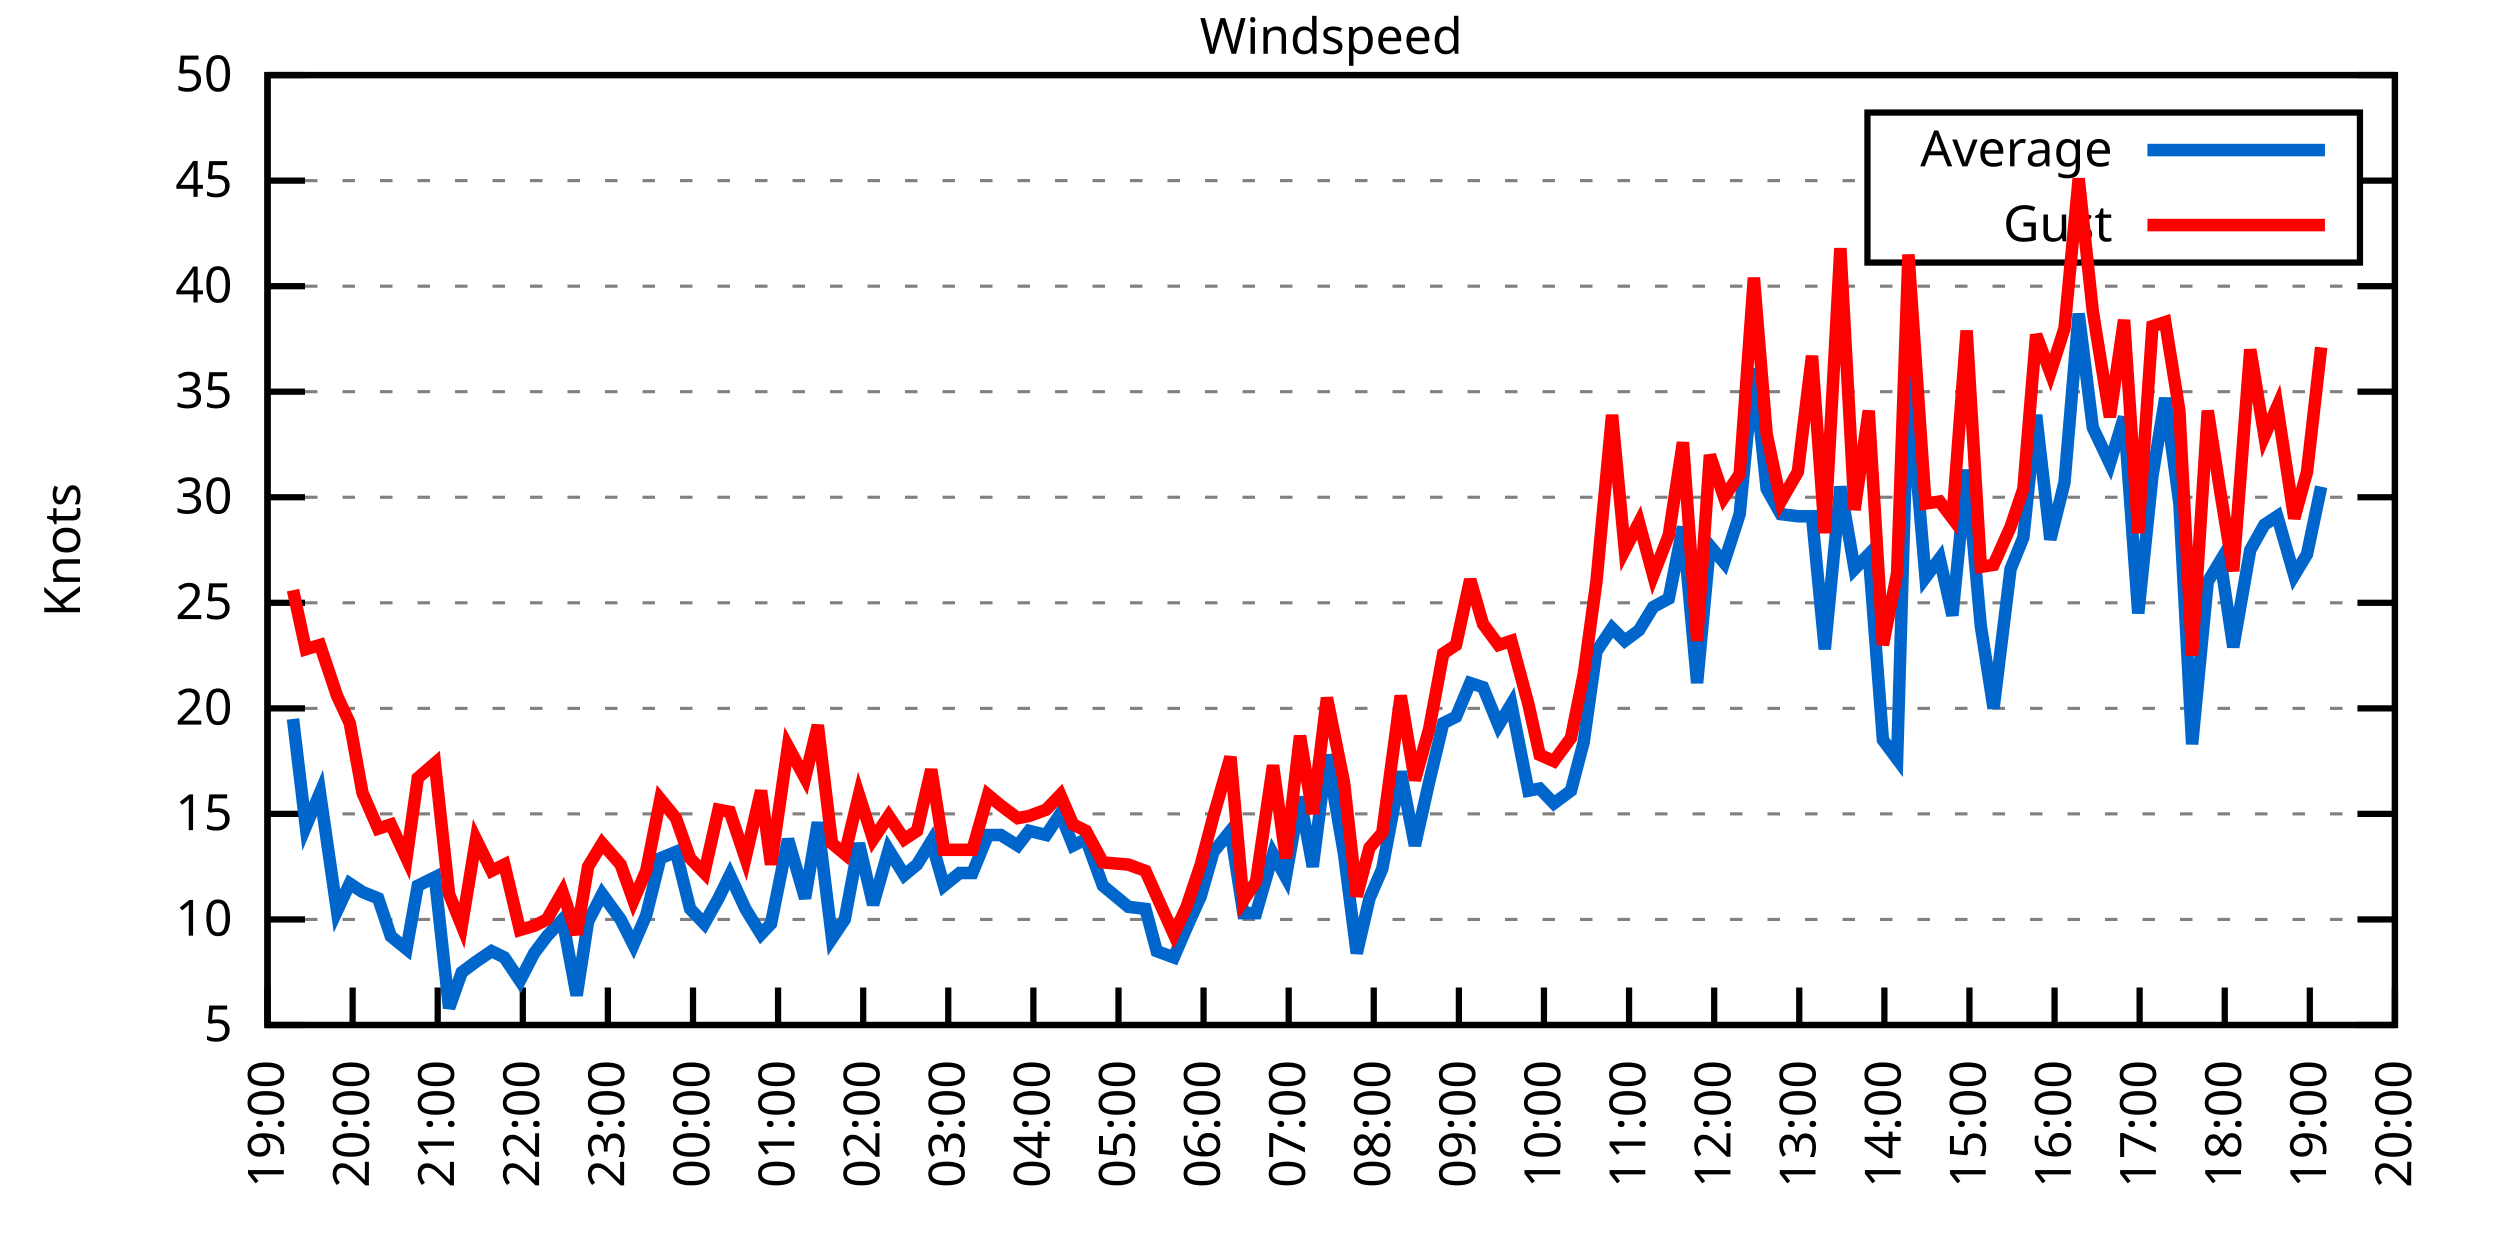
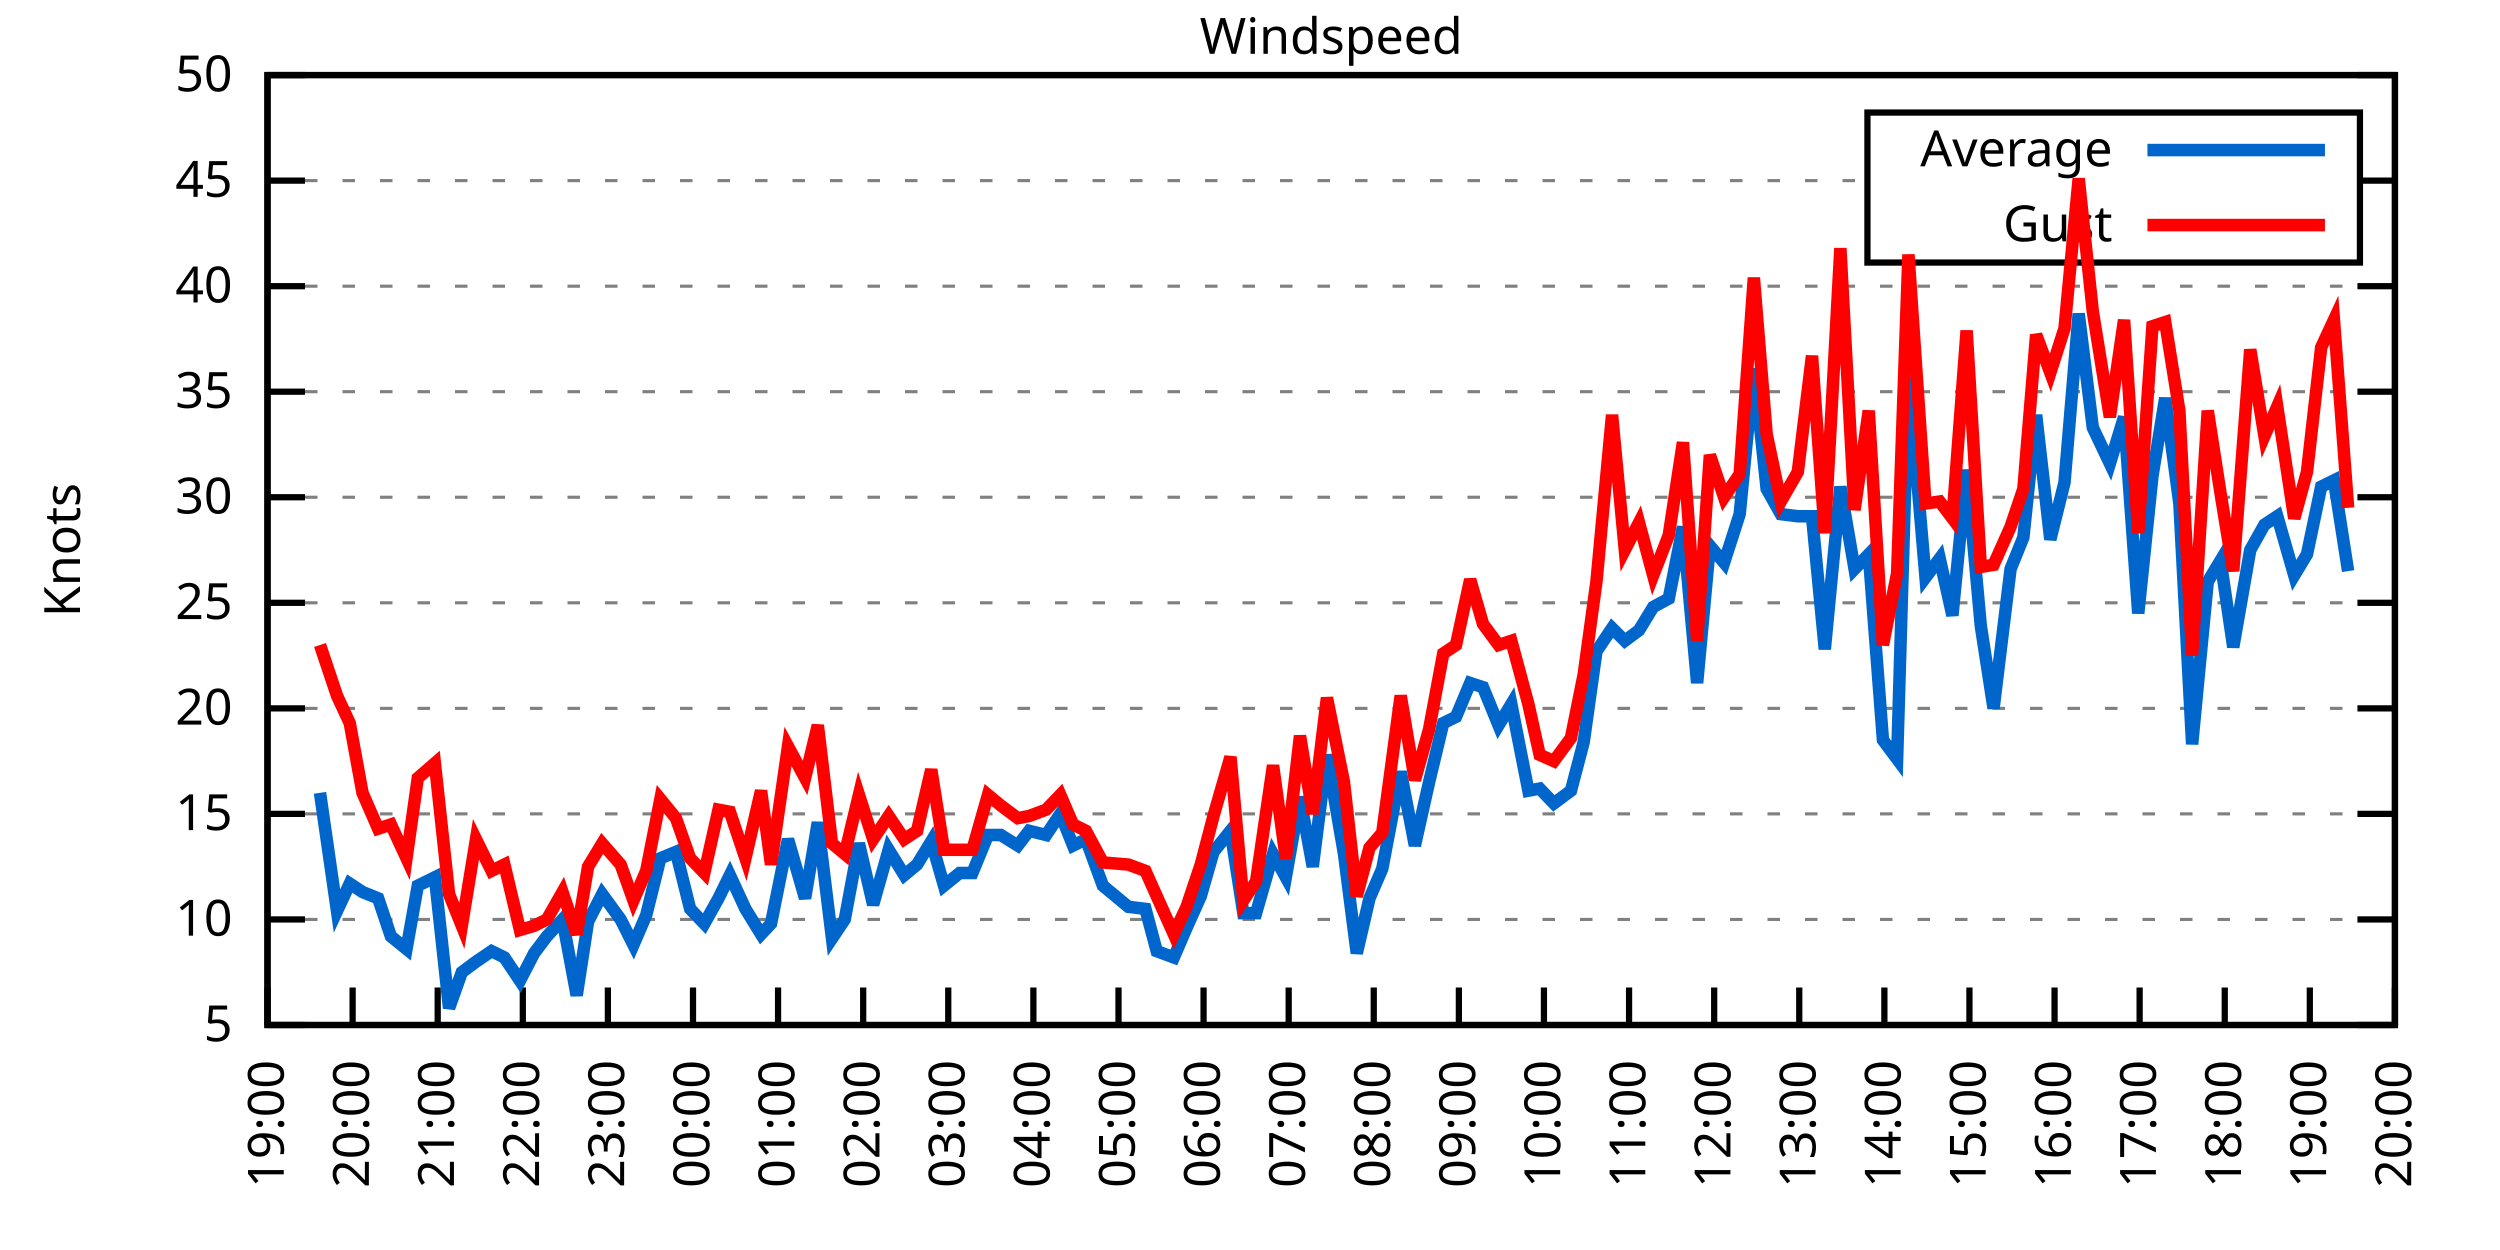
<svg xmlns="http://www.w3.org/2000/svg" xmlns:xlink="http://www.w3.org/1999/xlink" width="400" height="200" viewBox="0 0 400 200">
  <g id="gnuplot_canvas">
    <rect x="0" y="0" width="400" height="200" fill="none" />
    <defs>
      <circle id="gpDot" r="0.5" stroke-width="0.5" stroke="currentColor" />
      <path id="gpPt0" stroke-width="0.333" stroke="currentColor" d="M-1,0 h2 M0,-1 v2" />
      <path id="gpPt1" stroke-width="0.333" stroke="currentColor" d="M-1,-1 L1,1 M1,-1 L-1,1" />
      <path id="gpPt2" stroke-width="0.333" stroke="currentColor" d="M-1,0 L1,0 M0,-1 L0,1 M-1,-1 L1,1 M-1,1 L1,-1" />
      <rect id="gpPt3" stroke-width="0.333" stroke="currentColor" x="-1" y="-1" width="2" height="2" />
      <rect id="gpPt4" stroke-width="0.333" stroke="currentColor" fill="currentColor" x="-1" y="-1" width="2" height="2" />
      <circle id="gpPt5" stroke-width="0.333" stroke="currentColor" cx="0" cy="0" r="1" />
      <use xlink:href="#gpPt5" id="gpPt6" fill="currentColor" stroke="none" />
      <path id="gpPt7" stroke-width="0.333" stroke="currentColor" d="M0,-1.33 L-1.33,0.67 L1.33,0.67 z" />
      <use xlink:href="#gpPt7" id="gpPt8" fill="currentColor" stroke="none" />
      <use xlink:href="#gpPt7" id="gpPt9" stroke="currentColor" transform="rotate(180)" />
      <use xlink:href="#gpPt9" id="gpPt10" fill="currentColor" stroke="none" />
      <use xlink:href="#gpPt3" id="gpPt11" stroke="currentColor" transform="rotate(45)" />
      <use xlink:href="#gpPt11" id="gpPt12" fill="currentColor" stroke="none" />
      <path id="gpPt13" stroke-width="0.333" stroke="currentColor" d="M0,1.330 L1.265,0.411 L0.782,-1.067 L-0.782,-1.076 L-1.265,0.411 z" />
      <use xlink:href="#gpPt13" id="gpPt14" fill="currentColor" stroke="none" />
      <filter id="textbox" filterUnits="objectBoundingBox" x="0" y="0" height="1" width="1">
        <feFlood flood-color="white" flood-opacity="1" result="bgnd" />
        <feComposite in="SourceGraphic" in2="bgnd" operator="atop" />
      </filter>
      <filter id="greybox" filterUnits="objectBoundingBox" x="0" y="0" height="1" width="1">
        <feFlood flood-color="lightgrey" flood-opacity="1" result="grey" />
        <feComposite in="SourceGraphic" in2="grey" operator="atop" />
      </filter>
    </defs>
    <g fill="none" color="white" stroke="currentColor" stroke-width="1.00" stroke-linecap="butt" stroke-linejoin="miter">
</g>
    <g fill="none" color="black" stroke="currentColor" stroke-width="1.00" stroke-linecap="butt" stroke-linejoin="miter">
      <g stroke="none" shape-rendering="crispEdges">
        <polygon fill="rgb(255, 255, 255)" points="42.80,164.00 383.18,164.00 383.18,12.02 42.80,12.02 " />
      </g>
    </g>
    <g fill="none" color="black" stroke="currentColor" stroke-width="1.00" stroke-linecap="butt" stroke-linejoin="miter">
</g>
    <g fill="none" color="black" stroke="black" stroke-width="0.50" stroke-linecap="butt" stroke-linejoin="miter">
</g>
    <g fill="none" color="gray" stroke="currentColor" stroke-width="0.50" stroke-linecap="butt" stroke-linejoin="miter">
      <path stroke="gray" stroke-dasharray="2,4" class="gridline" d="M42.80,164.00 L383.19,164.00  " />
    </g>
    <g fill="none" color="gray" stroke="gray" stroke-width="1.00" stroke-linecap="butt" stroke-linejoin="miter">
</g>
    <g fill="none" color="black" stroke="currentColor" stroke-width="1.00" stroke-linecap="butt" stroke-linejoin="miter">
      <path stroke="black" d="M42.80,164.00 L48.80,164.00 M383.19,164.00 L377.19,164.00  " />
      <g transform="translate(37.20,166.60)" stroke="none" fill="black" font-family="Sans" font-size="8.00" text-anchor="end">
        <text>
          <tspan font-family="Sans"> 5</tspan>
        </text>
      </g>
    </g>
    <g fill="none" color="black" stroke="currentColor" stroke-width="1.00" stroke-linecap="butt" stroke-linejoin="miter">
</g>
    <g fill="none" color="black" stroke="black" stroke-width="0.50" stroke-linecap="butt" stroke-linejoin="miter">
</g>
    <g fill="none" color="gray" stroke="currentColor" stroke-width="0.50" stroke-linecap="butt" stroke-linejoin="miter">
      <path stroke="gray" stroke-dasharray="2,4" class="gridline" d="M42.80,147.11 L383.19,147.11  " />
    </g>
    <g fill="none" color="gray" stroke="gray" stroke-width="1.00" stroke-linecap="butt" stroke-linejoin="miter">
</g>
    <g fill="none" color="black" stroke="currentColor" stroke-width="1.00" stroke-linecap="butt" stroke-linejoin="miter">
      <path stroke="black" d="M42.80,147.11 L48.80,147.11 M383.19,147.11 L377.19,147.11  " />
      <g transform="translate(37.20,149.71)" stroke="none" fill="black" font-family="Sans" font-size="8.00" text-anchor="end">
        <text>
          <tspan font-family="Sans"> 10</tspan>
        </text>
      </g>
    </g>
    <g fill="none" color="black" stroke="currentColor" stroke-width="1.00" stroke-linecap="butt" stroke-linejoin="miter">
</g>
    <g fill="none" color="black" stroke="black" stroke-width="0.50" stroke-linecap="butt" stroke-linejoin="miter">
</g>
    <g fill="none" color="gray" stroke="currentColor" stroke-width="0.50" stroke-linecap="butt" stroke-linejoin="miter">
      <path stroke="gray" stroke-dasharray="2,4" class="gridline" d="M42.80,130.22 L383.19,130.22  " />
    </g>
    <g fill="none" color="gray" stroke="gray" stroke-width="1.00" stroke-linecap="butt" stroke-linejoin="miter">
</g>
    <g fill="none" color="black" stroke="currentColor" stroke-width="1.00" stroke-linecap="butt" stroke-linejoin="miter">
      <path stroke="black" d="M42.80,130.22 L48.80,130.22 M383.19,130.22 L377.19,130.22  " />
      <g transform="translate(37.20,132.82)" stroke="none" fill="black" font-family="Sans" font-size="8.00" text-anchor="end">
        <text>
          <tspan font-family="Sans"> 15</tspan>
        </text>
      </g>
    </g>
    <g fill="none" color="black" stroke="currentColor" stroke-width="1.00" stroke-linecap="butt" stroke-linejoin="miter">
</g>
    <g fill="none" color="black" stroke="black" stroke-width="0.50" stroke-linecap="butt" stroke-linejoin="miter">
</g>
    <g fill="none" color="gray" stroke="currentColor" stroke-width="0.50" stroke-linecap="butt" stroke-linejoin="miter">
      <path stroke="gray" stroke-dasharray="2,4" class="gridline" d="M42.80,113.34 L383.19,113.34  " />
    </g>
    <g fill="none" color="gray" stroke="gray" stroke-width="1.00" stroke-linecap="butt" stroke-linejoin="miter">
</g>
    <g fill="none" color="black" stroke="currentColor" stroke-width="1.00" stroke-linecap="butt" stroke-linejoin="miter">
      <path stroke="black" d="M42.80,113.34 L48.80,113.34 M383.19,113.34 L377.19,113.34  " />
      <g transform="translate(37.20,115.94)" stroke="none" fill="black" font-family="Sans" font-size="8.00" text-anchor="end">
        <text>
          <tspan font-family="Sans"> 20</tspan>
        </text>
      </g>
    </g>
    <g fill="none" color="black" stroke="currentColor" stroke-width="1.00" stroke-linecap="butt" stroke-linejoin="miter">
</g>
    <g fill="none" color="black" stroke="black" stroke-width="0.50" stroke-linecap="butt" stroke-linejoin="miter">
</g>
    <g fill="none" color="gray" stroke="currentColor" stroke-width="0.50" stroke-linecap="butt" stroke-linejoin="miter">
      <path stroke="gray" stroke-dasharray="2,4" class="gridline" d="M42.80,96.45 L383.19,96.45  " />
    </g>
    <g fill="none" color="gray" stroke="gray" stroke-width="1.00" stroke-linecap="butt" stroke-linejoin="miter">
</g>
    <g fill="none" color="black" stroke="currentColor" stroke-width="1.00" stroke-linecap="butt" stroke-linejoin="miter">
      <path stroke="black" d="M42.80,96.45 L48.80,96.45 M383.19,96.45 L377.19,96.45  " />
      <g transform="translate(37.20,99.05)" stroke="none" fill="black" font-family="Sans" font-size="8.00" text-anchor="end">
        <text>
          <tspan font-family="Sans"> 25</tspan>
        </text>
      </g>
    </g>
    <g fill="none" color="black" stroke="currentColor" stroke-width="1.00" stroke-linecap="butt" stroke-linejoin="miter">
</g>
    <g fill="none" color="black" stroke="black" stroke-width="0.50" stroke-linecap="butt" stroke-linejoin="miter">
</g>
    <g fill="none" color="gray" stroke="currentColor" stroke-width="0.50" stroke-linecap="butt" stroke-linejoin="miter">
      <path stroke="gray" stroke-dasharray="2,4" class="gridline" d="M42.80,79.56 L383.19,79.56  " />
    </g>
    <g fill="none" color="gray" stroke="gray" stroke-width="1.00" stroke-linecap="butt" stroke-linejoin="miter">
</g>
    <g fill="none" color="black" stroke="currentColor" stroke-width="1.00" stroke-linecap="butt" stroke-linejoin="miter">
      <path stroke="black" d="M42.80,79.56 L48.80,79.56 M383.19,79.56 L377.19,79.56  " />
      <g transform="translate(37.20,82.16)" stroke="none" fill="black" font-family="Sans" font-size="8.00" text-anchor="end">
        <text>
          <tspan font-family="Sans"> 30</tspan>
        </text>
      </g>
    </g>
    <g fill="none" color="black" stroke="currentColor" stroke-width="1.00" stroke-linecap="butt" stroke-linejoin="miter">
</g>
    <g fill="none" color="black" stroke="black" stroke-width="0.50" stroke-linecap="butt" stroke-linejoin="miter">
</g>
    <g fill="none" color="gray" stroke="currentColor" stroke-width="0.50" stroke-linecap="butt" stroke-linejoin="miter">
      <path stroke="gray" stroke-dasharray="2,4" class="gridline" d="M42.80,62.67 L383.19,62.67  " />
    </g>
    <g fill="none" color="gray" stroke="gray" stroke-width="1.00" stroke-linecap="butt" stroke-linejoin="miter">
</g>
    <g fill="none" color="black" stroke="currentColor" stroke-width="1.00" stroke-linecap="butt" stroke-linejoin="miter">
      <path stroke="black" d="M42.80,62.67 L48.80,62.67 M383.19,62.67 L377.19,62.67  " />
      <g transform="translate(37.20,65.27)" stroke="none" fill="black" font-family="Sans" font-size="8.00" text-anchor="end">
        <text>
          <tspan font-family="Sans"> 35</tspan>
        </text>
      </g>
    </g>
    <g fill="none" color="black" stroke="currentColor" stroke-width="1.00" stroke-linecap="butt" stroke-linejoin="miter">
</g>
    <g fill="none" color="black" stroke="black" stroke-width="0.50" stroke-linecap="butt" stroke-linejoin="miter">
</g>
    <g fill="none" color="gray" stroke="currentColor" stroke-width="0.50" stroke-linecap="butt" stroke-linejoin="miter">
      <path stroke="gray" stroke-dasharray="2,4" class="gridline" d="M42.80,45.79 L383.19,45.79  " />
    </g>
    <g fill="none" color="gray" stroke="gray" stroke-width="1.00" stroke-linecap="butt" stroke-linejoin="miter">
</g>
    <g fill="none" color="black" stroke="currentColor" stroke-width="1.00" stroke-linecap="butt" stroke-linejoin="miter">
      <path stroke="black" d="M42.80,45.79 L48.80,45.79 M383.19,45.79 L377.19,45.79  " />
      <g transform="translate(37.20,48.39)" stroke="none" fill="black" font-family="Sans" font-size="8.00" text-anchor="end">
        <text>
          <tspan font-family="Sans"> 40</tspan>
        </text>
      </g>
    </g>
    <g fill="none" color="black" stroke="currentColor" stroke-width="1.00" stroke-linecap="butt" stroke-linejoin="miter">
</g>
    <g fill="none" color="black" stroke="black" stroke-width="0.50" stroke-linecap="butt" stroke-linejoin="miter">
</g>
    <g fill="none" color="gray" stroke="currentColor" stroke-width="0.50" stroke-linecap="butt" stroke-linejoin="miter">
      <path stroke="gray" stroke-dasharray="2,4" class="gridline" d="M42.80,28.90 L298.79,28.90 M377.59,28.90 L383.19,28.90  " />
    </g>
    <g fill="none" color="gray" stroke="gray" stroke-width="1.00" stroke-linecap="butt" stroke-linejoin="miter">
</g>
    <g fill="none" color="black" stroke="currentColor" stroke-width="1.00" stroke-linecap="butt" stroke-linejoin="miter">
      <path stroke="black" d="M42.80,28.90 L48.80,28.90 M383.19,28.90 L377.19,28.90  " />
      <g transform="translate(37.20,31.50)" stroke="none" fill="black" font-family="Sans" font-size="8.00" text-anchor="end">
        <text>
          <tspan font-family="Sans"> 45</tspan>
        </text>
      </g>
    </g>
    <g fill="none" color="black" stroke="currentColor" stroke-width="1.00" stroke-linecap="butt" stroke-linejoin="miter">
</g>
    <g fill="none" color="black" stroke="black" stroke-width="0.50" stroke-linecap="butt" stroke-linejoin="miter">
</g>
    <g fill="none" color="gray" stroke="currentColor" stroke-width="0.50" stroke-linecap="butt" stroke-linejoin="miter">
      <path stroke="gray" stroke-dasharray="2,4" class="gridline" d="M42.80,12.01 L383.19,12.01  " />
    </g>
    <g fill="none" color="gray" stroke="gray" stroke-width="1.00" stroke-linecap="butt" stroke-linejoin="miter">
</g>
    <g fill="none" color="black" stroke="currentColor" stroke-width="1.00" stroke-linecap="butt" stroke-linejoin="miter">
      <path stroke="black" d="M42.80,12.01 L48.80,12.01 M383.19,12.01 L377.19,12.01  " />
      <g transform="translate(37.20,14.61)" stroke="none" fill="black" font-family="Sans" font-size="8.00" text-anchor="end">
        <text>
          <tspan font-family="Sans"> 50</tspan>
        </text>
      </g>
    </g>
    <g fill="none" color="black" stroke="currentColor" stroke-width="1.00" stroke-linecap="butt" stroke-linejoin="miter">
      <path stroke="black" d="M42.80,164.00 L42.80,158.00  " />
      <g transform="translate(45.40,169.60) rotate(270.00)" stroke="none" fill="black" font-family="Sans" font-size="8.00" text-anchor="end">
        <text>
          <tspan font-family="Sans">19:00</tspan>
        </text>
      </g>
    </g>
    <g fill="none" color="black" stroke="currentColor" stroke-width="1.00" stroke-linecap="butt" stroke-linejoin="miter">
      <path stroke="black" d="M56.42,164.00 L56.42,158.00  " />
      <g transform="translate(59.02,169.60) rotate(270.00)" stroke="none" fill="black" font-family="Sans" font-size="8.00" text-anchor="end">
        <text>
          <tspan font-family="Sans">20:00</tspan>
        </text>
      </g>
    </g>
    <g fill="none" color="black" stroke="currentColor" stroke-width="1.00" stroke-linecap="butt" stroke-linejoin="miter">
      <path stroke="black" d="M70.03,164.00 L70.03,158.00  " />
      <g transform="translate(72.63,169.60) rotate(270.00)" stroke="none" fill="black" font-family="Sans" font-size="8.00" text-anchor="end">
        <text>
          <tspan font-family="Sans">21:00</tspan>
        </text>
      </g>
    </g>
    <g fill="none" color="black" stroke="currentColor" stroke-width="1.00" stroke-linecap="butt" stroke-linejoin="miter">
      <path stroke="black" d="M83.65,164.00 L83.65,158.00  " />
      <g transform="translate(86.25,169.60) rotate(270.00)" stroke="none" fill="black" font-family="Sans" font-size="8.00" text-anchor="end">
        <text>
          <tspan font-family="Sans">22:00</tspan>
        </text>
      </g>
    </g>
    <g fill="none" color="black" stroke="currentColor" stroke-width="1.00" stroke-linecap="butt" stroke-linejoin="miter">
      <path stroke="black" d="M97.26,164.00 L97.26,158.00  " />
      <g transform="translate(99.86,169.60) rotate(270.00)" stroke="none" fill="black" font-family="Sans" font-size="8.00" text-anchor="end">
        <text>
          <tspan font-family="Sans">23:00</tspan>
        </text>
      </g>
    </g>
    <g fill="none" color="black" stroke="currentColor" stroke-width="1.00" stroke-linecap="butt" stroke-linejoin="miter">
      <path stroke="black" d="M110.88,164.00 L110.88,158.00  " />
      <g transform="translate(113.48,169.60) rotate(270.00)" stroke="none" fill="black" font-family="Sans" font-size="8.00" text-anchor="end">
        <text>
          <tspan font-family="Sans">00:00</tspan>
        </text>
      </g>
    </g>
    <g fill="none" color="black" stroke="currentColor" stroke-width="1.00" stroke-linecap="butt" stroke-linejoin="miter">
      <path stroke="black" d="M124.49,164.00 L124.49,158.00  " />
      <g transform="translate(127.09,169.60) rotate(270.00)" stroke="none" fill="black" font-family="Sans" font-size="8.00" text-anchor="end">
        <text>
          <tspan font-family="Sans">01:00</tspan>
        </text>
      </g>
    </g>
    <g fill="none" color="black" stroke="currentColor" stroke-width="1.00" stroke-linecap="butt" stroke-linejoin="miter">
      <path stroke="black" d="M138.11,164.00 L138.11,158.00  " />
      <g transform="translate(140.71,169.60) rotate(270.00)" stroke="none" fill="black" font-family="Sans" font-size="8.00" text-anchor="end">
        <text>
          <tspan font-family="Sans">02:00</tspan>
        </text>
      </g>
    </g>
    <g fill="none" color="black" stroke="currentColor" stroke-width="1.00" stroke-linecap="butt" stroke-linejoin="miter">
      <path stroke="black" d="M151.72,164.00 L151.72,158.00  " />
      <g transform="translate(154.32,169.60) rotate(270.00)" stroke="none" fill="black" font-family="Sans" font-size="8.00" text-anchor="end">
        <text>
          <tspan font-family="Sans">03:00</tspan>
        </text>
      </g>
    </g>
    <g fill="none" color="black" stroke="currentColor" stroke-width="1.00" stroke-linecap="butt" stroke-linejoin="miter">
      <path stroke="black" d="M165.34,164.00 L165.34,158.00  " />
      <g transform="translate(167.94,169.60) rotate(270.00)" stroke="none" fill="black" font-family="Sans" font-size="8.00" text-anchor="end">
        <text>
          <tspan font-family="Sans">04:00</tspan>
        </text>
      </g>
    </g>
    <g fill="none" color="black" stroke="currentColor" stroke-width="1.00" stroke-linecap="butt" stroke-linejoin="miter">
      <path stroke="black" d="M178.96,164.00 L178.96,158.00  " />
      <g transform="translate(181.56,169.60) rotate(270.00)" stroke="none" fill="black" font-family="Sans" font-size="8.00" text-anchor="end">
        <text>
          <tspan font-family="Sans">05:00</tspan>
        </text>
      </g>
    </g>
    <g fill="none" color="black" stroke="currentColor" stroke-width="1.00" stroke-linecap="butt" stroke-linejoin="miter">
      <path stroke="black" d="M192.57,164.00 L192.57,158.00  " />
      <g transform="translate(195.17,169.60) rotate(270.00)" stroke="none" fill="black" font-family="Sans" font-size="8.00" text-anchor="end">
        <text>
          <tspan font-family="Sans">06:00</tspan>
        </text>
      </g>
    </g>
    <g fill="none" color="black" stroke="currentColor" stroke-width="1.00" stroke-linecap="butt" stroke-linejoin="miter">
      <path stroke="black" d="M206.19,164.00 L206.19,158.00  " />
      <g transform="translate(208.79,169.60) rotate(270.00)" stroke="none" fill="black" font-family="Sans" font-size="8.00" text-anchor="end">
        <text>
          <tspan font-family="Sans">07:00</tspan>
        </text>
      </g>
    </g>
    <g fill="none" color="black" stroke="currentColor" stroke-width="1.00" stroke-linecap="butt" stroke-linejoin="miter">
      <path stroke="black" d="M219.80,164.00 L219.80,158.00  " />
      <g transform="translate(222.40,169.60) rotate(270.00)" stroke="none" fill="black" font-family="Sans" font-size="8.00" text-anchor="end">
        <text>
          <tspan font-family="Sans">08:00</tspan>
        </text>
      </g>
    </g>
    <g fill="none" color="black" stroke="currentColor" stroke-width="1.00" stroke-linecap="butt" stroke-linejoin="miter">
      <path stroke="black" d="M233.42,164.00 L233.42,158.00  " />
      <g transform="translate(236.02,169.60) rotate(270.00)" stroke="none" fill="black" font-family="Sans" font-size="8.00" text-anchor="end">
        <text>
          <tspan font-family="Sans">09:00</tspan>
        </text>
      </g>
    </g>
    <g fill="none" color="black" stroke="currentColor" stroke-width="1.00" stroke-linecap="butt" stroke-linejoin="miter">
      <path stroke="black" d="M247.03,164.00 L247.03,158.00  " />
      <g transform="translate(249.63,169.60) rotate(270.00)" stroke="none" fill="black" font-family="Sans" font-size="8.00" text-anchor="end">
        <text>
          <tspan font-family="Sans">10:00</tspan>
        </text>
      </g>
    </g>
    <g fill="none" color="black" stroke="currentColor" stroke-width="1.00" stroke-linecap="butt" stroke-linejoin="miter">
      <path stroke="black" d="M260.65,164.00 L260.65,158.00  " />
      <g transform="translate(263.25,169.60) rotate(270.00)" stroke="none" fill="black" font-family="Sans" font-size="8.00" text-anchor="end">
        <text>
          <tspan font-family="Sans">11:00</tspan>
        </text>
      </g>
    </g>
    <g fill="none" color="black" stroke="currentColor" stroke-width="1.00" stroke-linecap="butt" stroke-linejoin="miter">
      <path stroke="black" d="M274.27,164.00 L274.27,158.00  " />
      <g transform="translate(276.87,169.60) rotate(270.00)" stroke="none" fill="black" font-family="Sans" font-size="8.00" text-anchor="end">
        <text>
          <tspan font-family="Sans">12:00</tspan>
        </text>
      </g>
    </g>
    <g fill="none" color="black" stroke="currentColor" stroke-width="1.00" stroke-linecap="butt" stroke-linejoin="miter">
      <path stroke="black" d="M287.88,164.00 L287.88,158.00  " />
      <g transform="translate(290.48,169.60) rotate(270.00)" stroke="none" fill="black" font-family="Sans" font-size="8.00" text-anchor="end">
        <text>
          <tspan font-family="Sans">13:00</tspan>
        </text>
      </g>
    </g>
    <g fill="none" color="black" stroke="currentColor" stroke-width="1.00" stroke-linecap="butt" stroke-linejoin="miter">
      <path stroke="black" d="M301.50,164.00 L301.50,158.00  " />
      <g transform="translate(304.10,169.60) rotate(270.00)" stroke="none" fill="black" font-family="Sans" font-size="8.00" text-anchor="end">
        <text>
          <tspan font-family="Sans">14:00</tspan>
        </text>
      </g>
    </g>
    <g fill="none" color="black" stroke="currentColor" stroke-width="1.00" stroke-linecap="butt" stroke-linejoin="miter">
      <path stroke="black" d="M315.11,164.00 L315.11,158.00  " />
      <g transform="translate(317.71,169.60) rotate(270.00)" stroke="none" fill="black" font-family="Sans" font-size="8.00" text-anchor="end">
        <text>
          <tspan font-family="Sans">15:00</tspan>
        </text>
      </g>
    </g>
    <g fill="none" color="black" stroke="currentColor" stroke-width="1.00" stroke-linecap="butt" stroke-linejoin="miter">
      <path stroke="black" d="M328.73,164.00 L328.73,158.00  " />
      <g transform="translate(331.33,169.60) rotate(270.00)" stroke="none" fill="black" font-family="Sans" font-size="8.00" text-anchor="end">
        <text>
          <tspan font-family="Sans">16:00</tspan>
        </text>
      </g>
    </g>
    <g fill="none" color="black" stroke="currentColor" stroke-width="1.00" stroke-linecap="butt" stroke-linejoin="miter">
      <path stroke="black" d="M342.34,164.00 L342.34,158.00  " />
      <g transform="translate(344.94,169.60) rotate(270.00)" stroke="none" fill="black" font-family="Sans" font-size="8.00" text-anchor="end">
        <text>
          <tspan font-family="Sans">17:00</tspan>
        </text>
      </g>
    </g>
    <g fill="none" color="black" stroke="currentColor" stroke-width="1.00" stroke-linecap="butt" stroke-linejoin="miter">
      <path stroke="black" d="M355.96,164.00 L355.96,158.00  " />
      <g transform="translate(358.56,169.60) rotate(270.00)" stroke="none" fill="black" font-family="Sans" font-size="8.00" text-anchor="end">
        <text>
          <tspan font-family="Sans">18:00</tspan>
        </text>
      </g>
    </g>
    <g fill="none" color="black" stroke="currentColor" stroke-width="1.00" stroke-linecap="butt" stroke-linejoin="miter">
      <path stroke="black" d="M369.57,164.00 L369.57,158.00  " />
      <g transform="translate(372.17,169.60) rotate(270.00)" stroke="none" fill="black" font-family="Sans" font-size="8.00" text-anchor="end">
        <text>
          <tspan font-family="Sans">19:00</tspan>
        </text>
      </g>
    </g>
    <g fill="none" color="black" stroke="currentColor" stroke-width="1.00" stroke-linecap="butt" stroke-linejoin="miter">
      <path stroke="black" d="M383.19,164.00 L383.19,158.00  " />
      <g transform="translate(385.79,169.60) rotate(270.00)" stroke="none" fill="black" font-family="Sans" font-size="8.00" text-anchor="end">
        <text>
          <tspan font-family="Sans">20:00</tspan>
        </text>
      </g>
    </g>
    <g fill="none" color="black" stroke="currentColor" stroke-width="1.00" stroke-linecap="butt" stroke-linejoin="miter">
</g>
    <g fill="none" color="black" stroke="currentColor" stroke-width="1.00" stroke-linecap="butt" stroke-linejoin="miter">
      <path stroke="black" d="M42.80,12.01 L42.80,164.00 L383.19,164.00 L383.19,12.01 L42.80,12.01 Z  " />
    </g>
    <g fill="none" color="black" stroke="currentColor" stroke-width="1.00" stroke-linecap="butt" stroke-linejoin="miter">
</g>
    <g fill="none" color="black" stroke="currentColor" stroke-width="1.00" stroke-linecap="butt" stroke-linejoin="miter">
      <path stroke="black" d="M298.79,42.01 L298.79,18.01 L377.59,18.01 L377.59,42.01 L298.79,42.01 Z  " />
    </g>
    <g id="Windspeed_plot_1">
      <g fill="none" color="white" stroke="black" stroke-width="2.00" stroke-linecap="butt" stroke-linejoin="miter">
</g>
      <g fill="none" color="black" stroke="currentColor" stroke-width="2.00" stroke-linecap="butt" stroke-linejoin="miter">
        <g transform="translate(337.99,26.61)" stroke="none" fill="black" font-family="Sans" font-size="8.00" text-anchor="end">
          <text>
            <tspan font-family="Sans">Average</tspan>
          </text>
        </g>
      </g>
      <g fill="none" color="black" stroke="currentColor" stroke-width="2.00" stroke-linecap="butt" stroke-linejoin="miter">
-         <path stroke="rgb(  0, 102, 204)" d="M343.59,24.01 L371.99,24.01 M46.88,115.03 L48.93,132.25 L51.20,126.85 L53.92,145.76 L55.96,141.37 L58.00,142.72   L60.50,143.73 L62.54,149.81 L65.04,151.84 L66.85,141.71 L69.58,140.36 L71.85,161.30 L73.89,155.56 L76.16,153.87   L78.65,152.18 L80.70,153.19 L83.19,156.91 L85.46,152.52 L87.50,149.81 L90.00,147.11 L92.27,159.27 L94.09,147.45   L96.35,143.06 L99.30,147.11 L101.35,151.17 L103.39,146.44 L105.66,137.32 L108.15,136.30 L110.42,145.42 L112.69,147.79   L114.96,143.73 L116.78,140.02 L119.27,145.42 L121.77,149.48 L123.36,147.79 L126.08,134.28 L128.81,143.73 L130.85,131.58   L133.12,150.15 L135.16,147.11 L137.43,134.95 L139.70,144.75 L142.19,135.97 L144.69,140.02 L146.73,138.33 L149.00,134.62   L151.04,141.71 L153.54,139.68 L155.58,139.68 L158.08,133.60 L160.12,133.60 L162.84,135.29 L164.66,132.93 L167.38,133.60   L169.65,130.22 L171.69,135.29 L173.74,134.28 L176.46,141.71 L180.54,145.09 L183.27,145.42 L185.08,152.18 L187.81,153.19   L189.85,148.46 L192.12,143.40 L194.16,136.30 L196.88,132.93 L198.93,146.10 L200.97,146.10 L203.69,136.64 L205.73,140.36   L208.00,127.52 L210.04,138.67 L212.31,120.77 L215.04,136.64 L217.08,152.52 L219.12,143.73 L221.16,139.01 L224.11,123.47   L226.38,135.29 L228.65,125.16 L230.92,115.70 L232.96,114.69 L235.23,109.28 L237.28,109.96 L239.77,116.04 L241.81,112.66   L244.54,126.51 L246.35,126.17 L248.62,128.54 L251.35,126.51 L253.39,118.74 L255.43,104.22 L257.93,100.50 L259.97,102.53   L262.24,100.84 L264.51,97.12 L267.00,95.77 L269.27,84.29 L271.54,109.28 L273.58,87.33 L275.85,90.03 L278.35,82.26   L280.62,58.96 L282.66,78.21 L284.93,82.26 L287.65,82.60 L289.92,82.60 L291.97,103.88 L294.46,77.87 L296.73,91.04   L299.00,88.68 L301.27,118.40 L303.54,121.44 L305.35,60.31 L308.08,92.40 L310.35,89.36 L312.39,98.48 L314.66,75.17   L316.93,100.16 L318.97,113.34 L321.69,91.04 L323.74,85.98 L325.78,66.39 L328.05,86.32 L330.32,77.20 L332.59,50.18   L334.85,68.42 L337.58,74.16 L339.85,66.73 L342.12,98.14 L344.39,76.18 L346.43,63.69 L348.70,80.57 L350.74,119.08   L353.24,93.07 L355.28,89.69 L357.32,103.54 L360.04,88.00 L362.31,83.95 L364.36,82.60 L367.08,92.06 L369.12,88.68   L371.39,77.87  " />
+         <path stroke="rgb(  0, 102, 204)" d="M343.59,24.01 L371.99,24.01 M51.20,126.85 L53.92,145.76 L55.96,141.37 L58.00,142.72 L60.50,143.73 L62.54,149.81   L65.04,151.84 L66.85,141.71 L69.58,140.36 L71.85,161.30 L73.89,155.56 L76.16,153.87 L78.65,152.18 L80.70,153.19   L83.19,156.91 L85.46,152.52 L87.50,149.81 L90.00,147.11 L92.27,159.27 L94.09,147.45 L96.35,143.06 L99.30,147.11   L101.35,151.17 L103.39,146.44 L105.66,137.32 L108.15,136.30 L110.42,145.42 L112.69,147.79 L114.96,143.73 L116.78,140.02   L119.27,145.42 L121.77,149.48 L123.36,147.79 L126.08,134.28 L128.81,143.73 L130.85,131.58 L133.12,150.15 L135.16,147.11   L137.43,134.95 L139.70,144.75 L142.19,135.97 L144.69,140.02 L146.73,138.33 L149.00,134.62 L151.04,141.71 L153.54,139.68   L155.58,139.68 L158.08,133.60 L160.12,133.60 L162.84,135.29 L164.66,132.93 L167.38,133.60 L169.65,130.22 L171.69,135.29   L173.74,134.28 L176.46,141.71 L180.54,145.09 L183.27,145.42 L185.08,152.18 L187.81,153.19 L189.85,148.46 L192.12,143.40   L194.16,136.30 L196.88,132.93 L198.93,146.10 L200.97,146.10 L203.69,136.64 L205.73,140.36 L208.00,127.52 L210.04,138.67   L212.31,120.77 L215.04,136.64 L217.08,152.52 L219.12,143.73 L221.16,139.01 L224.11,123.47 L226.38,135.29 L228.65,125.16   L230.92,115.70 L232.96,114.69 L235.23,109.28 L237.28,109.96 L239.77,116.04 L241.81,112.66 L244.54,126.51 L246.35,126.17   L248.62,128.54 L251.35,126.51 L253.39,118.74 L255.43,104.22 L257.93,100.50 L259.97,102.53 L262.24,100.84 L264.51,97.12   L267.00,95.77 L269.27,84.29 L271.54,109.28 L273.58,87.33 L275.85,90.03 L278.35,82.26 L280.62,58.96 L282.66,78.21   L284.93,82.26 L287.65,82.60 L289.92,82.60 L291.97,103.88 L294.46,77.87 L296.73,91.04 L299.00,88.68 L301.27,118.40   L303.54,121.44 L305.35,60.31 L308.08,92.40 L310.35,89.36 L312.39,98.48 L314.66,75.17 L316.93,100.16 L318.97,113.34   L321.69,91.04 L323.74,85.98 L325.78,66.39 L328.05,86.32 L330.32,77.20 L332.59,50.18 L334.85,68.42 L337.58,74.16   L339.85,66.73 L342.12,98.14 L344.39,76.18 L346.43,63.69 L348.70,80.57 L350.74,119.08 L353.24,93.07 L355.28,89.69   L357.32,103.54 L360.04,88.00 L362.31,83.95 L364.36,82.60 L367.08,92.06 L369.12,88.68 L371.39,77.87 L373.43,76.86   L375.70,91.38  " />
      </g>
    </g>
    <g id="Windspeed_plot_2">
      <g fill="none" color="black" stroke="currentColor" stroke-width="2.00" stroke-linecap="butt" stroke-linejoin="miter">
        <g transform="translate(337.99,38.61)" stroke="none" fill="black" font-family="Sans" font-size="8.00" text-anchor="end">
          <text>
            <tspan font-family="Sans">Gust</tspan>
          </text>
        </g>
      </g>
      <g fill="none" color="black" stroke="currentColor" stroke-width="2.00" stroke-linecap="butt" stroke-linejoin="miter">
-         <path stroke="rgb(255,   0,   0)" d="M343.59,36.01 L371.99,36.01 M46.88,94.42 L48.93,103.88 L51.20,103.20 L53.92,111.31 L55.96,115.70 L58.00,126.85   L60.50,132.59 L62.54,131.91 L65.04,137.32 L66.85,124.48 L69.58,122.12 L71.85,143.06 L73.89,148.13 L76.16,134.28   L78.65,139.34 L80.70,138.33 L83.19,148.80 L85.46,148.13 L87.50,147.11 L90.00,142.72 L92.27,149.48 L94.09,138.67   L96.35,134.95 L99.30,138.33 L101.35,144.07 L103.39,139.34 L105.66,127.86 L108.15,130.90 L110.42,137.32 L112.69,139.68   L114.96,129.55 L116.78,129.89 L119.27,137.32 L121.77,126.51 L123.36,138.33 L126.08,119.42 L128.81,124.48 L130.85,116.04   L133.12,134.95 L135.16,136.64 L137.43,127.18 L139.70,134.28 L142.19,130.56 L144.69,134.28 L146.73,132.93 L149.00,123.13   L151.04,135.97 L153.54,135.97 L155.58,135.97 L158.08,127.18 L160.12,128.87 L162.84,130.90 L164.66,130.56 L167.38,129.55   L169.65,127.18 L171.69,131.91 L173.74,132.93 L176.46,137.99 L180.54,138.33 L183.27,139.34 L185.08,143.40 L187.81,149.48   L189.85,145.09 L192.12,138.33 L194.16,130.56 L196.88,121.11 L198.93,144.07 L200.97,141.03 L203.69,122.46 L205.73,137.32   L208.00,117.73 L210.04,130.22 L212.31,111.65 L215.04,125.16 L217.08,143.40 L219.12,135.63 L221.16,133.26 L224.11,111.31   L226.38,124.82 L228.65,116.71 L230.92,104.56 L232.96,103.20 L235.23,92.73 L237.28,99.83 L239.77,103.20 L241.81,102.53   L244.54,112.66 L246.35,120.77 L248.62,121.78 L251.35,118.07 L253.39,107.93 L255.43,93.07 L257.93,66.39 L259.97,88.00   L262.24,83.61 L264.51,92.06 L267.00,85.64 L269.27,70.78 L271.54,102.53 L273.58,72.81 L275.85,79.56 L278.35,75.85   L280.62,44.43 L282.66,69.43 L284.93,80.24 L287.65,75.51 L289.92,56.93 L291.97,85.30 L294.46,39.71 L296.73,81.59   L299.00,65.71 L301.27,103.20 L303.54,91.72 L305.35,40.72 L308.08,80.57 L310.35,80.24 L312.39,82.94 L314.66,52.88   L316.93,90.71 L318.97,90.37 L321.69,84.29 L323.74,78.21 L325.78,53.55 L328.05,59.63 L330.32,52.54 L332.59,28.56   L334.85,49.84 L337.58,66.73 L339.85,51.19 L342.12,85.30 L344.39,52.20 L346.43,51.53 L348.70,65.71 L350.74,104.89   L353.24,65.71 L355.28,78.89 L357.32,91.38 L360.04,55.92 L362.31,69.77 L364.36,65.04 L367.08,82.94 L369.12,75.51   L371.39,55.58  " />
+         <path stroke="rgb(255,   0,   0)" d="M343.59,36.01 L371.99,36.01 M51.20,103.20 L53.92,111.31 L55.96,115.70 L58.00,126.85 L60.50,132.59 L62.54,131.91   L65.04,137.32 L66.85,124.48 L69.58,122.12 L71.85,143.06 L73.89,148.13 L76.16,134.28 L78.65,139.34 L80.70,138.33   L83.19,148.80 L85.46,148.13 L87.50,147.11 L90.00,142.72 L92.27,149.48 L94.09,138.67 L96.35,134.95 L99.30,138.33   L101.35,144.07 L103.39,139.34 L105.66,127.86 L108.15,130.90 L110.42,137.32 L112.69,139.68 L114.96,129.55 L116.78,129.89   L119.27,137.32 L121.77,126.51 L123.36,138.33 L126.08,119.42 L128.81,124.48 L130.85,116.04 L133.12,134.95 L135.16,136.64   L137.43,127.18 L139.70,134.28 L142.19,130.56 L144.69,134.28 L146.73,132.93 L149.00,123.13 L151.04,135.97 L153.54,135.97   L155.58,135.97 L158.08,127.18 L160.12,128.87 L162.84,130.90 L164.66,130.56 L167.38,129.55 L169.65,127.18 L171.69,131.91   L173.74,132.93 L176.46,137.99 L180.54,138.33 L183.27,139.34 L185.08,143.40 L187.81,149.48 L189.85,145.09 L192.12,138.33   L194.16,130.56 L196.88,121.11 L198.93,144.07 L200.97,141.03 L203.69,122.46 L205.73,137.32 L208.00,117.73 L210.04,130.22   L212.31,111.65 L215.04,125.16 L217.08,143.40 L219.12,135.63 L221.16,133.26 L224.11,111.31 L226.38,124.82 L228.65,116.71   L230.92,104.56 L232.96,103.20 L235.23,92.73 L237.28,99.83 L239.77,103.20 L241.81,102.53 L244.54,112.66 L246.35,120.77   L248.62,121.78 L251.35,118.07 L253.39,107.93 L255.43,93.07 L257.93,66.39 L259.97,88.00 L262.24,83.61 L264.51,92.06   L267.00,85.64 L269.27,70.78 L271.54,102.53 L273.58,72.81 L275.85,79.56 L278.35,75.85 L280.62,44.43 L282.66,69.43   L284.93,80.24 L287.65,75.51 L289.92,56.93 L291.97,85.30 L294.46,39.71 L296.73,81.59 L299.00,65.71 L301.27,103.20   L303.54,91.72 L305.35,40.72 L308.08,80.57 L310.35,80.24 L312.39,82.94 L314.66,52.88 L316.93,90.71 L318.97,90.37   L321.69,84.29 L323.74,78.21 L325.78,53.55 L328.05,59.63 L330.32,52.54 L332.59,28.56 L334.85,49.84 L337.58,66.73   L339.85,51.19 L342.12,85.30 L344.39,52.20 L346.43,51.53 L348.70,65.71 L350.74,104.89 L353.24,65.71 L355.28,78.89   L357.32,91.38 L360.04,55.92 L362.31,69.77 L364.36,65.04 L367.08,82.94 L369.12,75.51 L371.39,55.58 L373.43,51.19   L375.70,81.25  " />
      </g>
    </g>
    <g fill="none" color="black" stroke="currentColor" stroke-width="2.00" stroke-linecap="butt" stroke-linejoin="miter">
</g>
    <g fill="none" color="black" stroke="black" stroke-width="1.00" stroke-linecap="butt" stroke-linejoin="miter">
</g>
    <g fill="none" color="black" stroke="currentColor" stroke-width="1.00" stroke-linecap="butt" stroke-linejoin="miter">
      <path stroke="black" d="M42.80,12.01 L42.80,164.00 L383.19,164.00 L383.19,12.01 L42.80,12.01 Z  " />
      <g transform="translate(12.80,88.01) rotate(270.00)" stroke="none" fill="black" font-family="Sans" font-size="8.00" text-anchor="middle">
        <text>
          <tspan font-family="Sans">Knots</tspan>
        </text>
      </g>
    </g>
    <g fill="none" color="black" stroke="currentColor" stroke-width="1.00" stroke-linecap="butt" stroke-linejoin="miter">
</g>
    <g fill="none" color="black" stroke="currentColor" stroke-width="1.00" stroke-linecap="butt" stroke-linejoin="miter">
      <g transform="translate(212.99,8.61)" stroke="none" fill="black" font-family="Sans" font-size="8.00" text-anchor="middle">
        <text>
          <tspan font-family="Sans">Windspeed</tspan>
        </text>
      </g>
    </g>
    <g fill="none" color="black" stroke="currentColor" stroke-width="1.00" stroke-linecap="butt" stroke-linejoin="miter">
</g>
  </g>
</svg>
